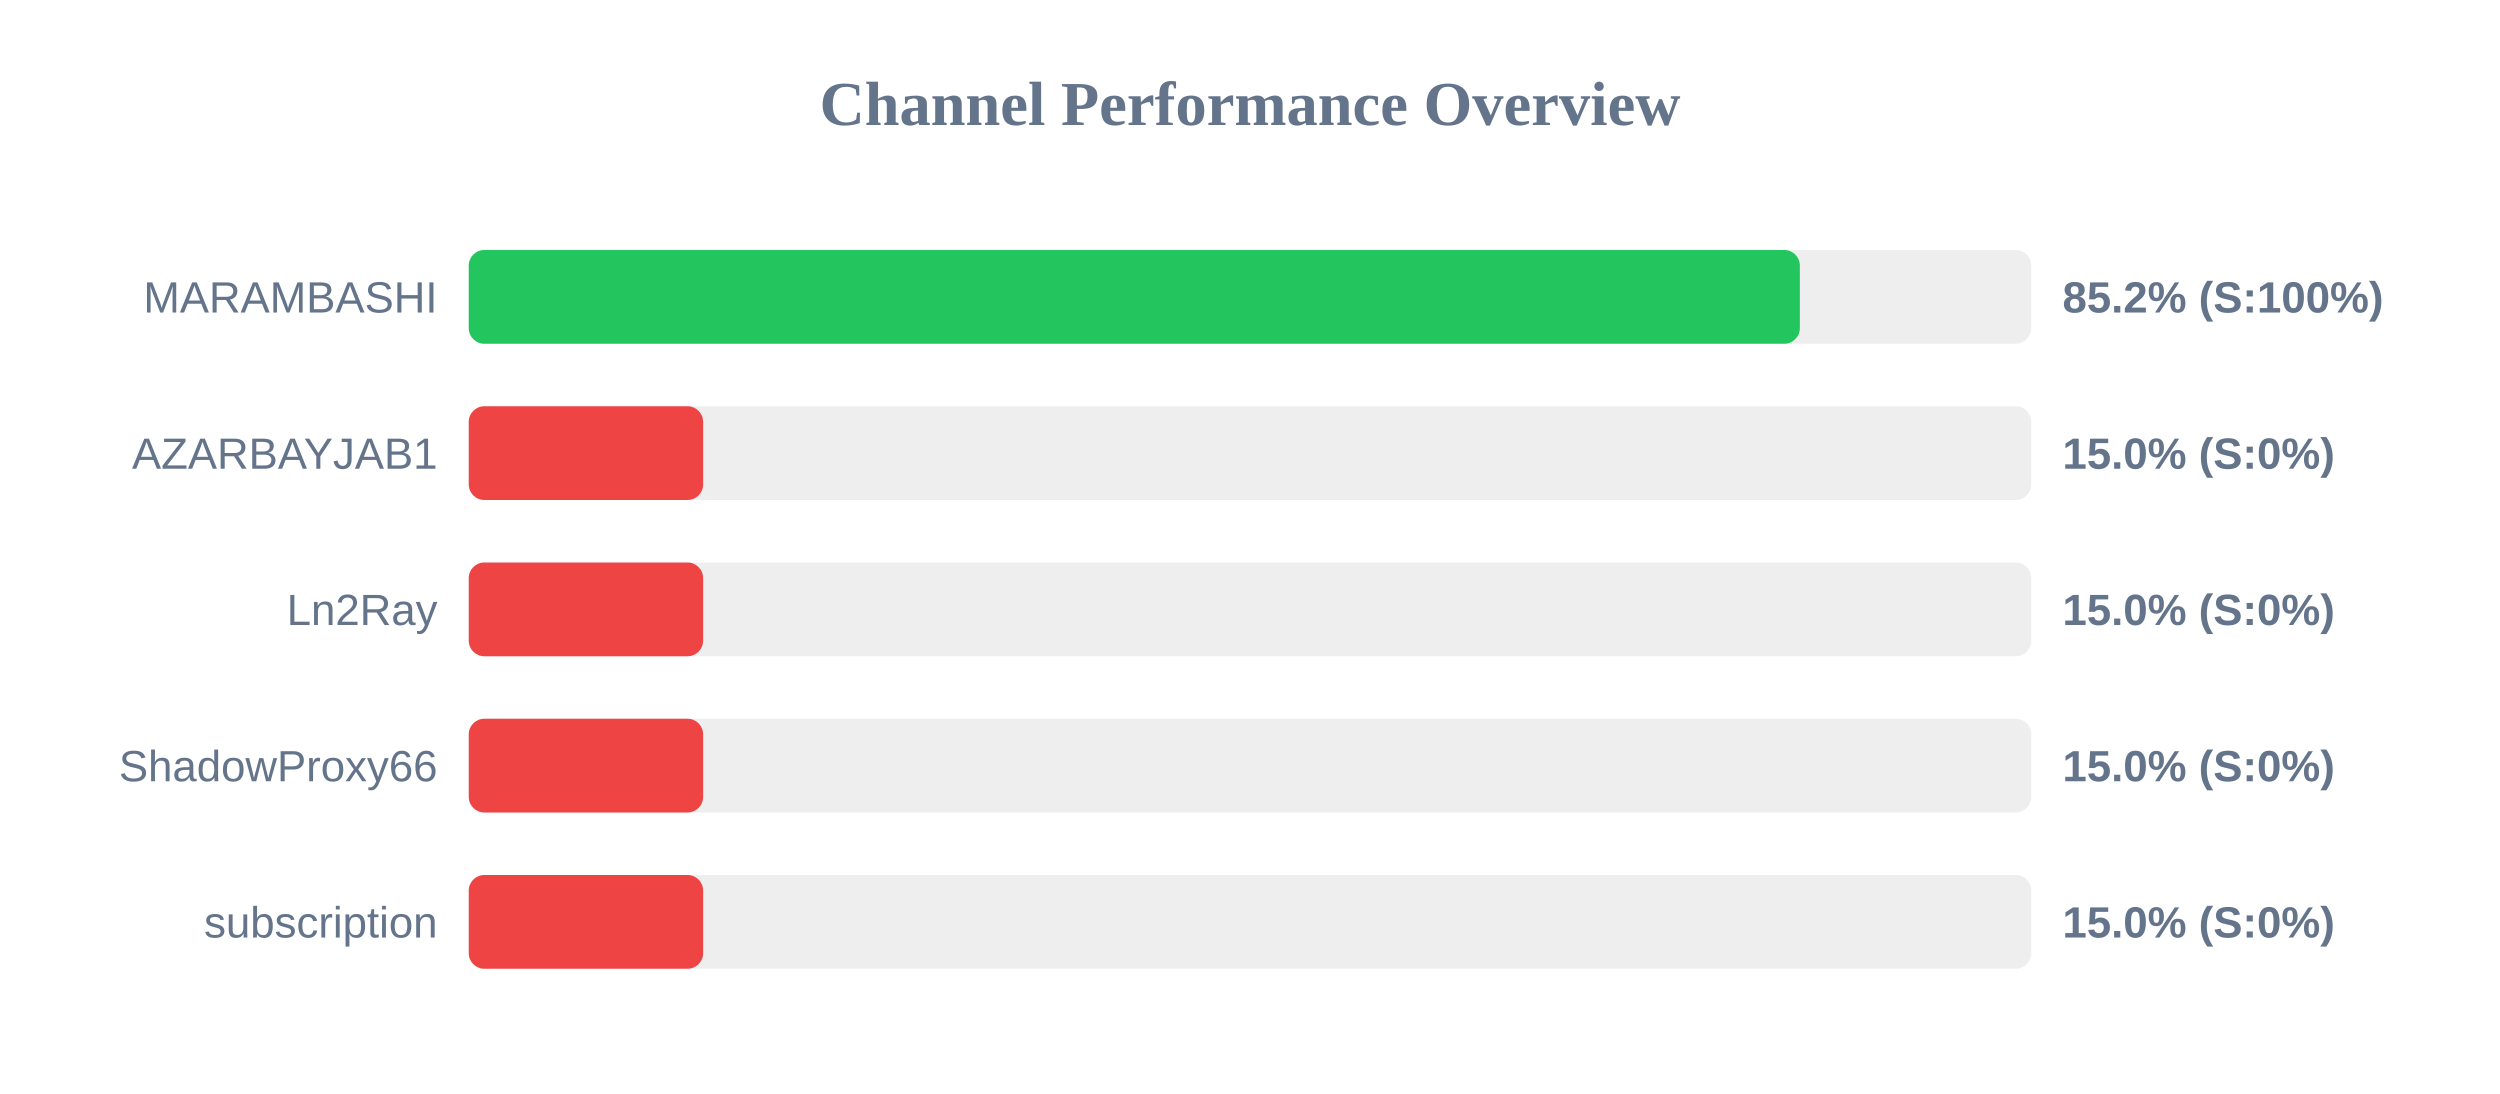
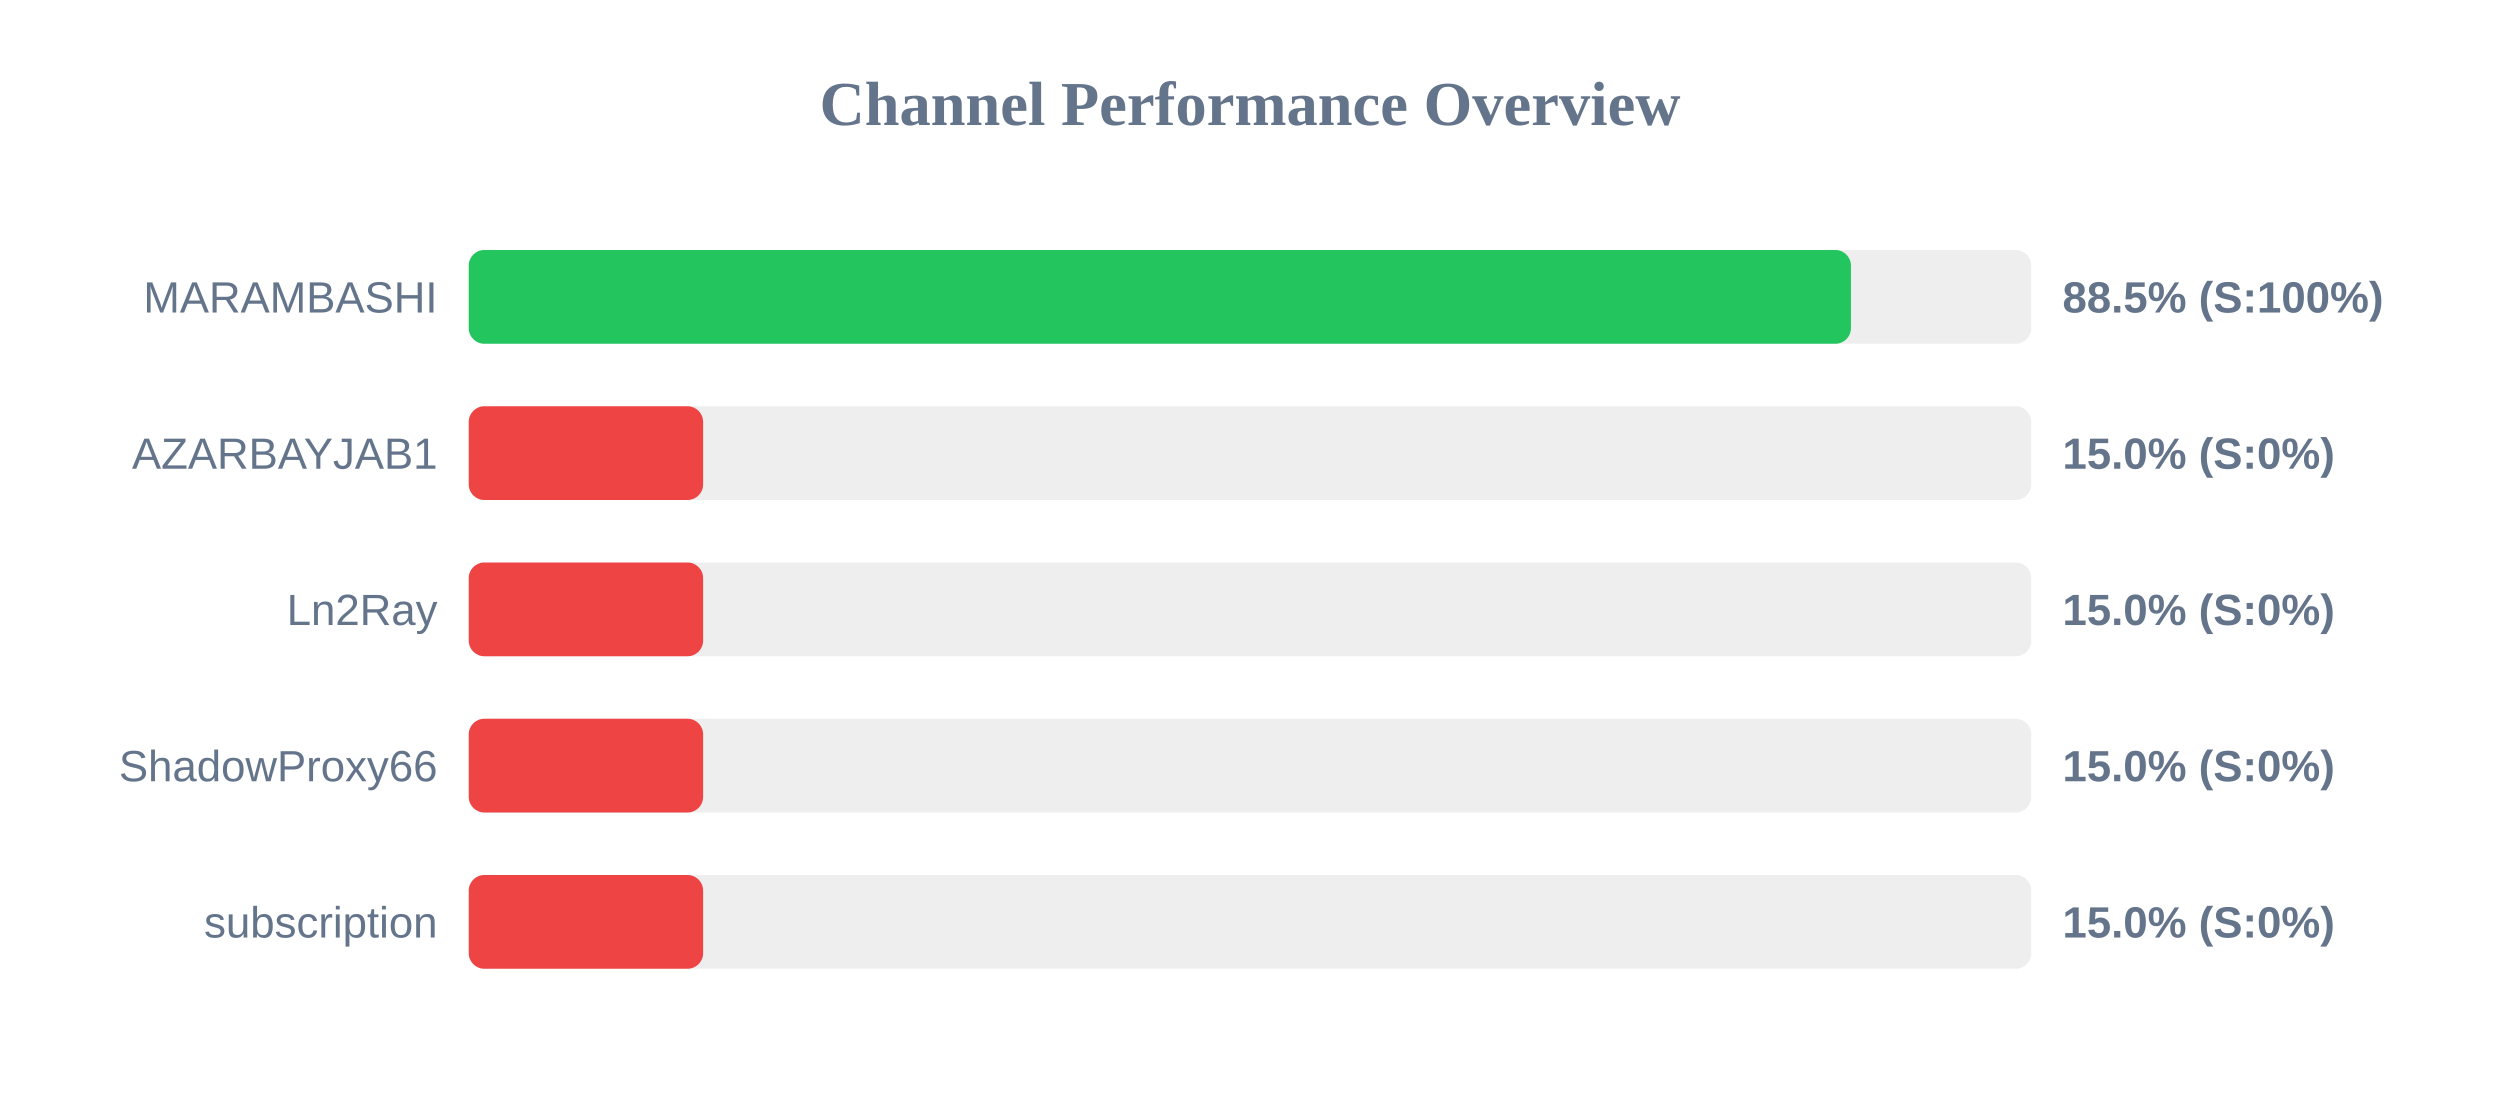
<svg xmlns="http://www.w3.org/2000/svg" width="800" height="350" version="1.1">
  <style>
        .row { font: 14px Arial; fill: #64748b; }
        .score { font: bold 14px Arial; fill: #64748b; }
    </style>
  <text x="400" y="40" text-anchor="middle" font-size="20px" font-weight="bold" fill="#64748b">Channel Performance Overview</text>
  <rect x="150" y="80" width="500" height="30" fill="#eee" rx="5" />
-   <rect x="150" y="80" width="425.95" height="30" fill="#22c55e" rx="5" />
+   <rect x="150" y="80" width="442.3" height="30" fill="#22c55e" rx="5" />
  <text x="140" y="100" text-anchor="end" class="row">MARAMBASHI</text>
-   <text x="660" y="100" text-anchor="start" class="score">85.2% (S:100%)</text>
+   <text x="660" y="100" text-anchor="start" class="score">88.5% (S:100%)</text>
  <rect x="150" y="130" width="500" height="30" fill="#eee" rx="5" />
  <rect x="150" y="130" width="75.0" height="30" fill="#ef4444" rx="5" />
  <text x="140" y="150" text-anchor="end" class="row">AZARBAYJAB1</text>
  <text x="660" y="150" text-anchor="start" class="score">15.0% (S:0%)</text>
  <rect x="150" y="180" width="500" height="30" fill="#eee" rx="5" />
  <rect x="150" y="180" width="75.0" height="30" fill="#ef4444" rx="5" />
  <text x="140" y="200" text-anchor="end" class="row">Ln2Ray</text>
  <text x="660" y="200" text-anchor="start" class="score">15.0% (S:0%)</text>
  <rect x="150" y="230" width="500" height="30" fill="#eee" rx="5" />
  <rect x="150" y="230" width="75.0" height="30" fill="#ef4444" rx="5" />
  <text x="140" y="250" text-anchor="end" class="row">ShadowProxy66</text>
  <text x="660" y="250" text-anchor="start" class="score">15.0% (S:0%)</text>
  <rect x="150" y="280" width="500" height="30" fill="#eee" rx="5" />
  <rect x="150" y="280" width="75.0" height="30" fill="#ef4444" rx="5" />
  <text x="140" y="300" text-anchor="end" class="row">subscription</text>
  <text x="660" y="300" text-anchor="start" class="score">15.0% (S:0%)</text>
</svg>
